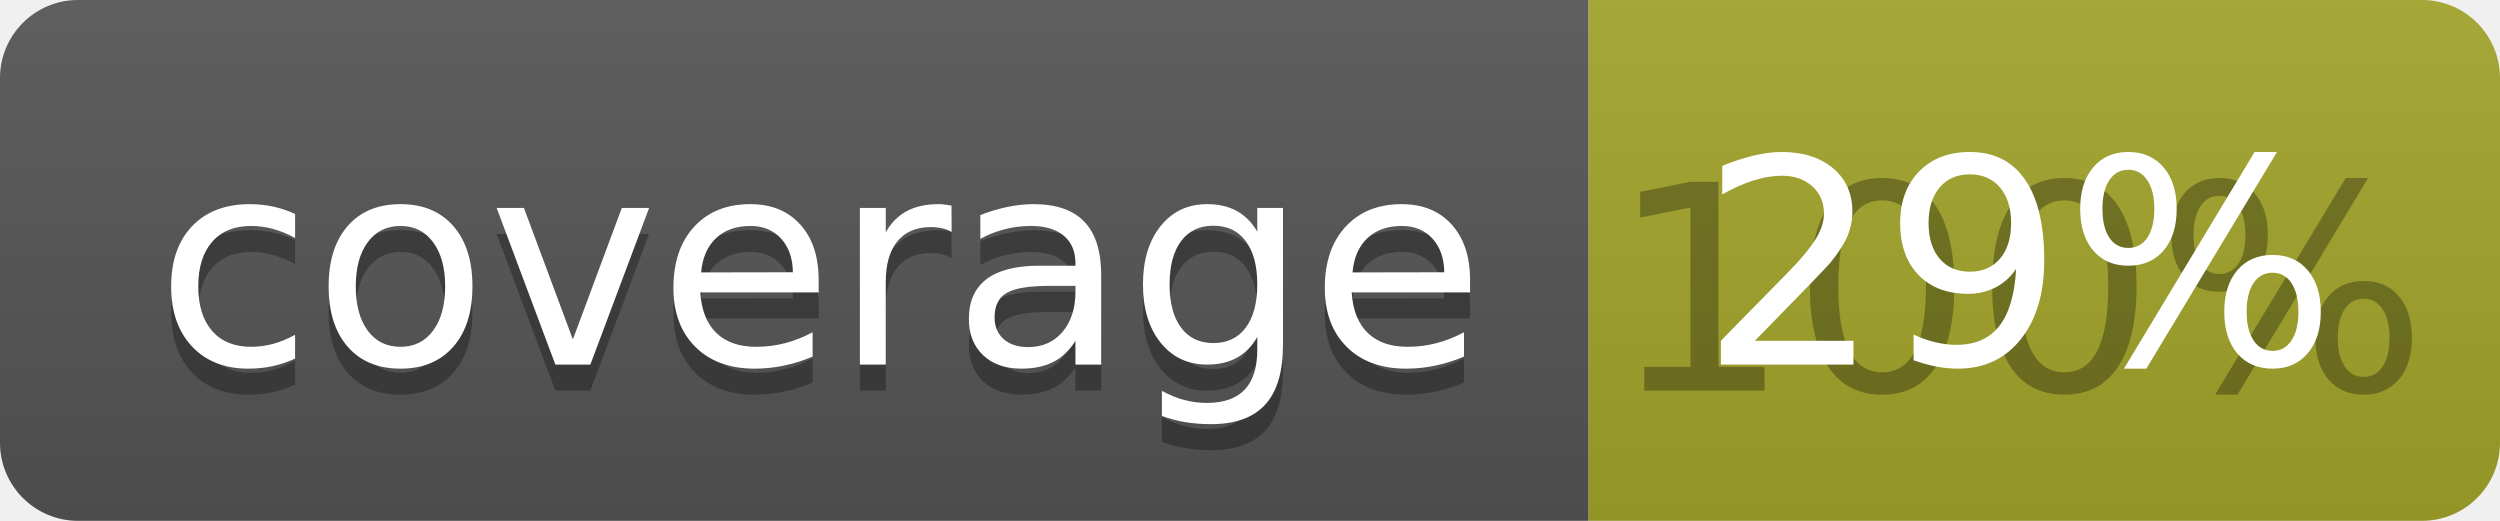
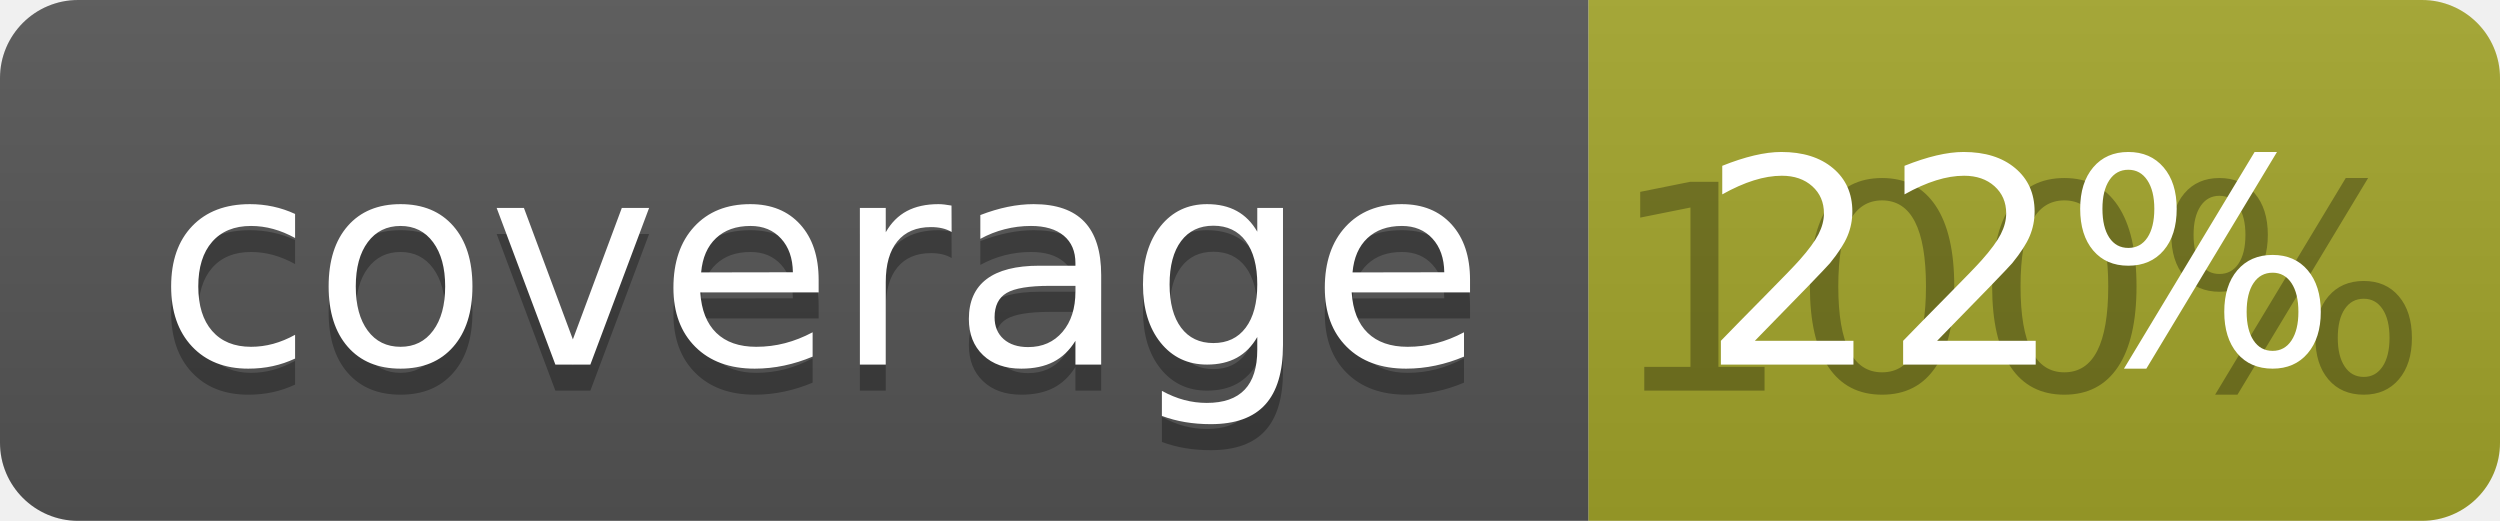
<svg xmlns="http://www.w3.org/2000/svg" width="96" height="20">
  <linearGradient id="b" x2="0" y2="100%">
    <stop offset="0" stop-color="#bbb" stop-opacity=".1" />
    <stop offset="1" stop-opacity=".1" />
  </linearGradient>
  <clipPath id="a">
    <rect width="96" height="20" rx="3" fill="#fff" />
  </clipPath>
  <g clip-path="url(#a)">
    <path fill="#555" d="M0 0h61v20H0z" />
    <path fill="#A3A52A" d="M61 0h35v20H61z" />
    <path fill="url(#b)" d="M0 0h96v20H0z" />
  </g>
  <g fill="#fff" text-anchor="middle" font-family="DejaVu Sans,Verdana,Geneva,sans-serif" font-size="110">
    <text x="315" y="150" fill="#010101" fill-opacity=".3" transform="scale(.1)" textLength="510">coverage</text>
    <text x="315" y="140" transform="scale(.1)" textLength="510">coverage</text>
    <text x="775" y="150" fill="#010101" fill-opacity=".3" transform="scale(.1)" textLength="250">100%</text>
-     <text x="775" y="140" transform="scale(.1)" textLength="250">29%</text>
+     <text x="775" y="140" transform="scale(.1)" textLength="250">22%</text>
  </g>
</svg>
